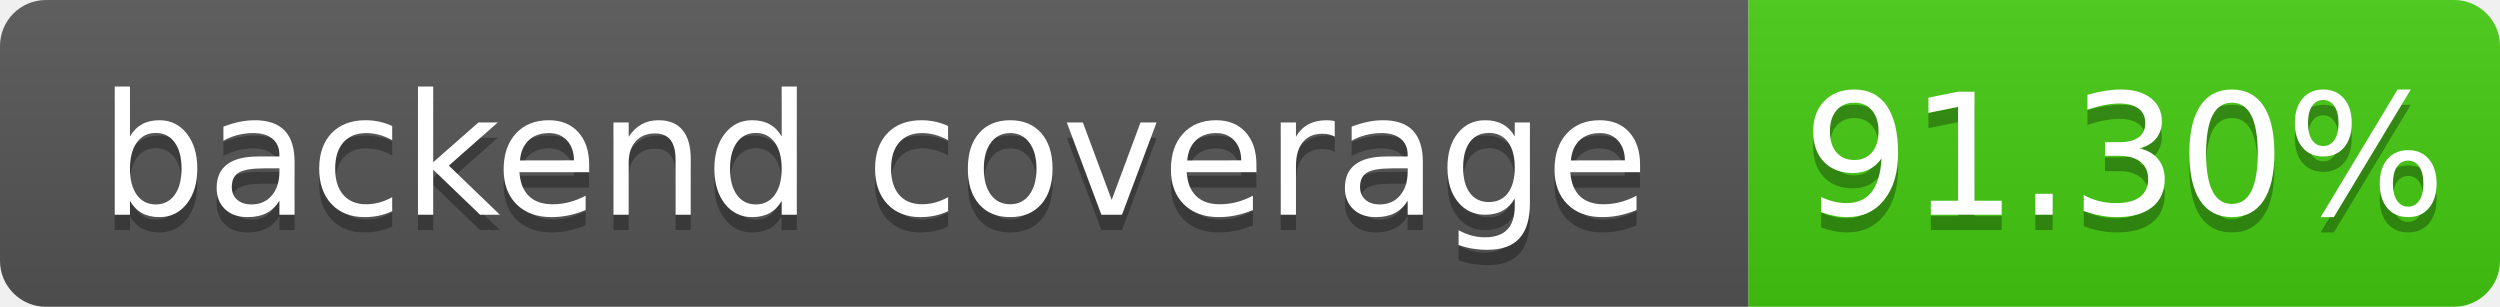
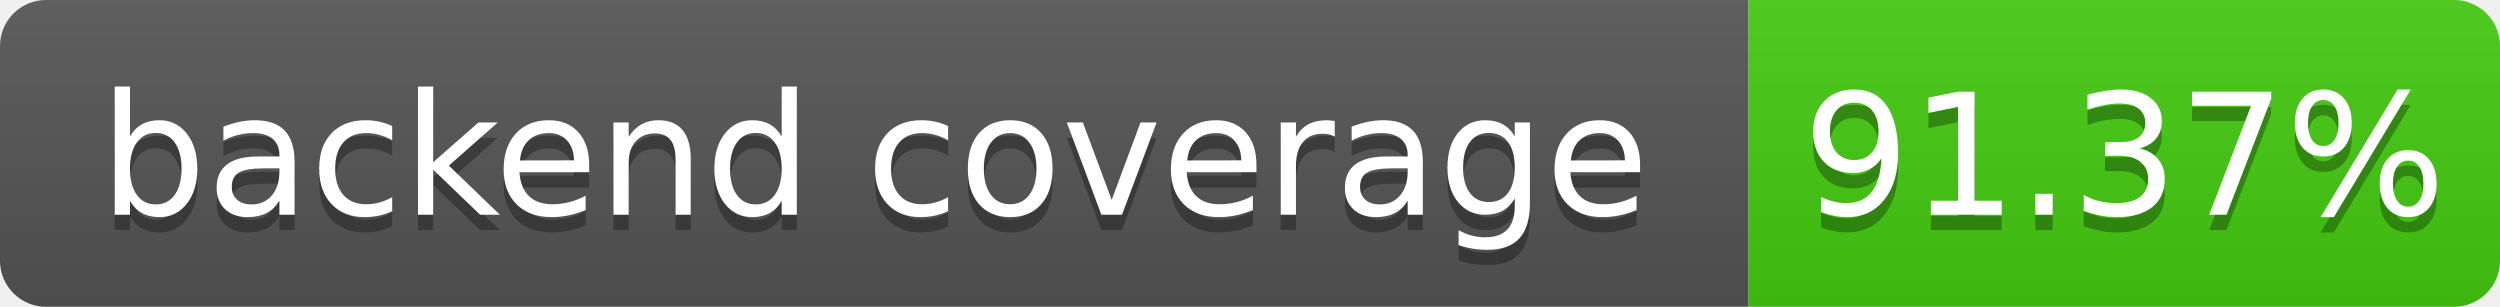
- <svg xmlns="http://www.w3.org/2000/svg" width="163" height="20" role="img" aria-label="backend coverage: 91.30%">
+ <svg xmlns="http://www.w3.org/2000/svg" width="163" height="20" role="img" aria-label="backend coverage: 91.37%">
  <linearGradient id="s" x2="0" y2="100%">
    <stop offset="0" stop-color="#bbb" stop-opacity=".1" />
    <stop offset="1" stop-opacity=".1" />
  </linearGradient>
  <clipPath id="r">
    <rect width="163" height="20" rx="3" fill="#fff" />
  </clipPath>
  <g clip-path="url(#r)">
    <rect width="114" height="20" fill="#555" />
    <rect x="114" width="49" height="20" fill="#4c1" />
    <rect width="163" height="20" fill="url(#s)" />
  </g>
  <g fill="#fff" text-anchor="middle" font-family="Verdana,Geneva,DejaVu Sans,sans-serif" font-size="110" text-rendering="geometricPrecision">
    <text x="570" y="150" fill="#010101" fill-opacity=".3" transform="scale(.1)" textLength="1040">backend coverage</text>
    <text x="570" y="140" transform="scale(.1)" fill="#fff" textLength="1040">backend coverage</text>
-     <text x="1385" y="150" fill="#010101" fill-opacity=".3" transform="scale(.1)" textLength="390">91.30%</text>
-     <text x="1385" y="140" transform="scale(.1)" fill="#fff" textLength="390">91.30%</text>
+     <text x="1385" y="150" fill="#010101" fill-opacity=".3" transform="scale(.1)" textLength="390">91.37%</text>
+     <text x="1385" y="140" transform="scale(.1)" fill="#fff" textLength="390">91.37%</text>
  </g>
</svg>
